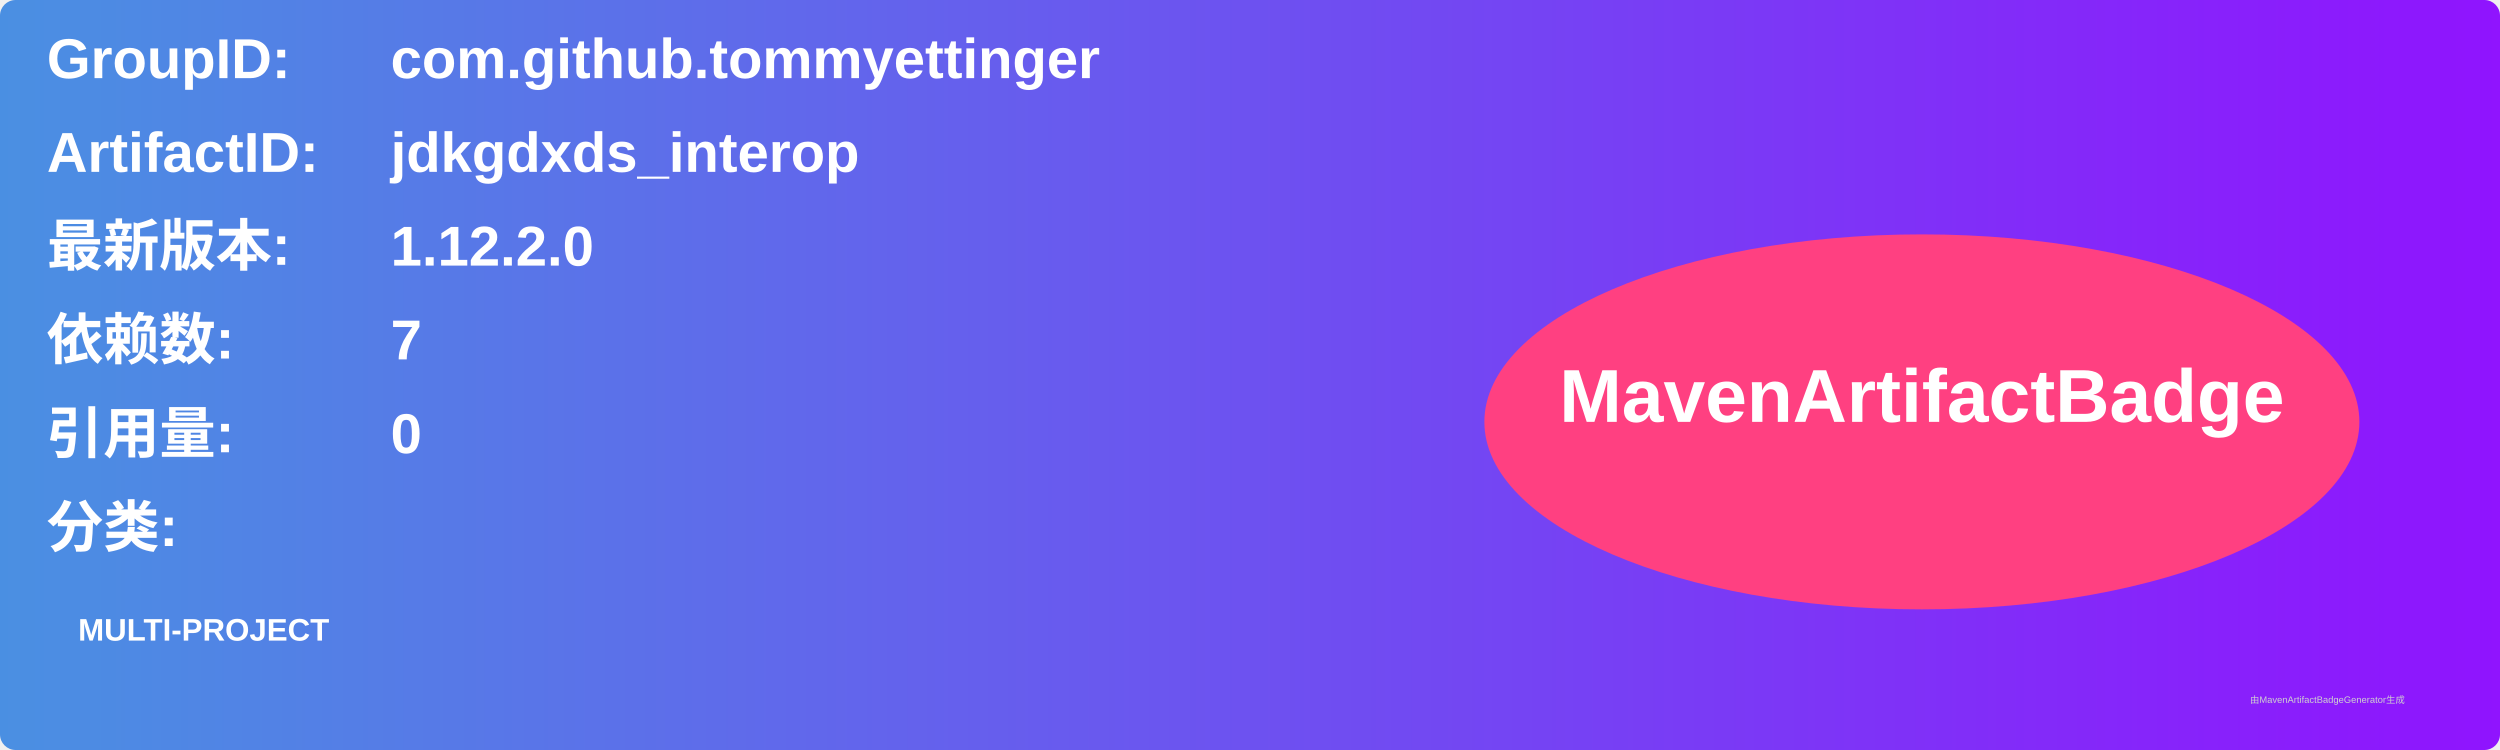
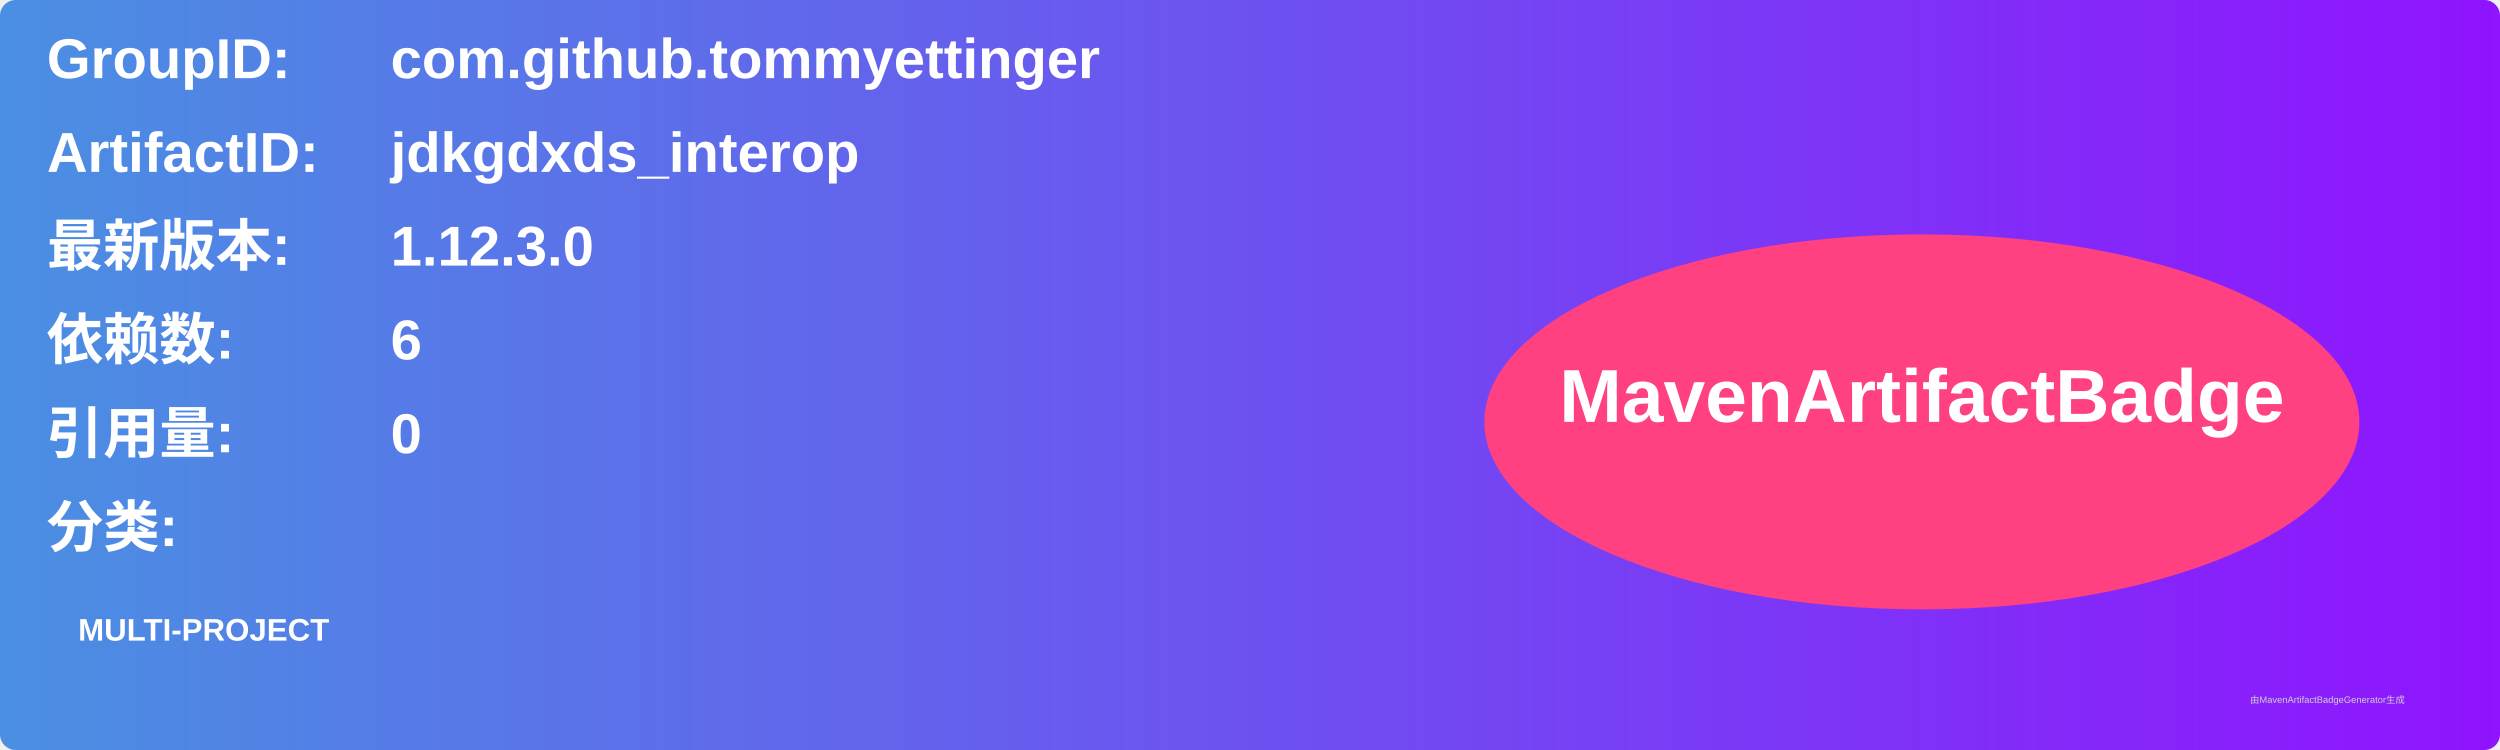
<svg xmlns="http://www.w3.org/2000/svg" width="800" height="240" viewBox="0 0 800 240">
  <linearGradient id="grad" x1="0%" y1="0%" x2="100%" y2="0%">
    <stop offset="0%" stop-color="#4a90e2" />
    <stop offset="100%" stop-color="#9013fe" />
  </linearGradient>
  <rect width="100%" height="100%" rx="5" ry="5" fill="url(#grad)" />
  <g transform="translate(15, 15)">
    <text x="0" y="10" font-family="Arial" font-size="18" fill="white" font-weight="bold" width="260">GroupID:</text>
    <text x="110" y="10" font-family="Arial" font-size="18" fill="white" font-weight="bold" width="460">com.github.tommyettinger</text>
    <text x="0" y="40" font-family="Arial" font-size="18" fill="white" font-weight="bold" width="260">ArtifactID:</text>
    <text x="110" y="40" font-family="Arial" font-size="18" fill="white" font-weight="bold" width="460">jdkgdxds_interop</text>
    <text x="0" y="70" font-family="Arial" font-size="18" fill="white" font-weight="bold">最新版本:</text>
    <text x="110" y="70" font-family="Arial" font-size="18" fill="white" font-weight="bold">
-       <tspan font-weight="bold">1.12.2.0</tspan>
+       <tspan font-weight="bold">1.12.3.0</tspan>
    </text>
    <text x="0" y="100" font-family="Arial" font-size="18" fill="white" font-weight="bold">依赖数: </text>
    <text x="110" y="100" font-family="Arial" font-size="18" fill="white">
-       <tspan font-weight="bold">7</tspan>
+       <tspan font-weight="bold">6</tspan>
    </text>
    <text x="0" y="130" font-family="Arial" font-size="18" fill="white" font-weight="bold">引用量: </text>
    <text x="110" y="130" font-family="Arial" font-size="18" fill="white">
      <tspan font-weight="bold">0</tspan>
    </text>
    <text x="0" y="160" font-family="Arial" font-size="18" fill="white" font-weight="bold">分类:</text>
    <text x="10" y="190" font-family="Arial" font-size="10" fill="white">
      <tspan font-weight="bold">MULTI-PROJECT</tspan>
    </text>
    <ellipse cx="600" cy="120" rx="140" ry="60" fill="#ff4081" />
    <text x="600" y="120" text-anchor="middle" font-family="Arial" font-size="24" fill="white" font-weight="bold">MavenArtifactBadge</text>
  </g>
  <text x="720" y="225" font-family="Arial" font-size="3" fill="#d0d0d0">由MavenArtifactBadgeGenerator生成</text>
</svg>
